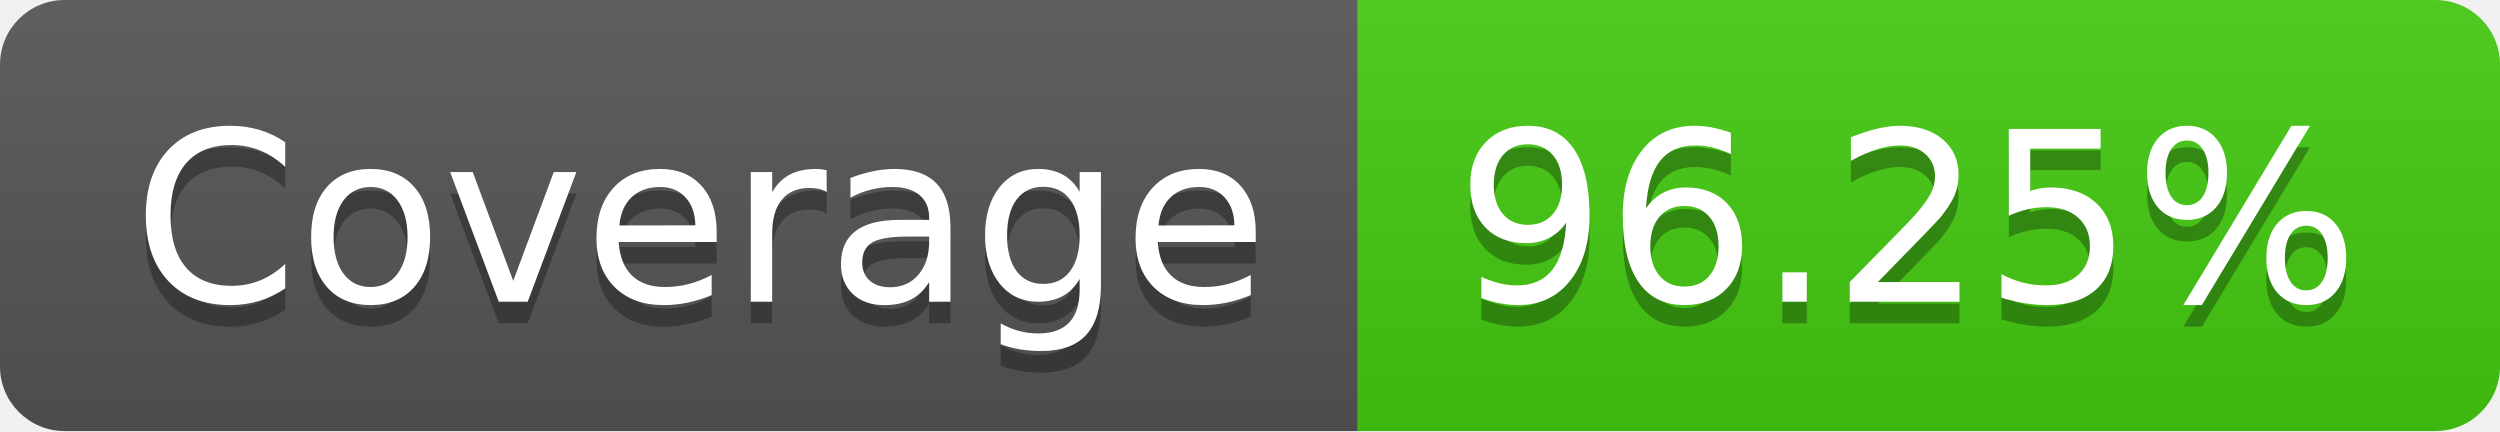
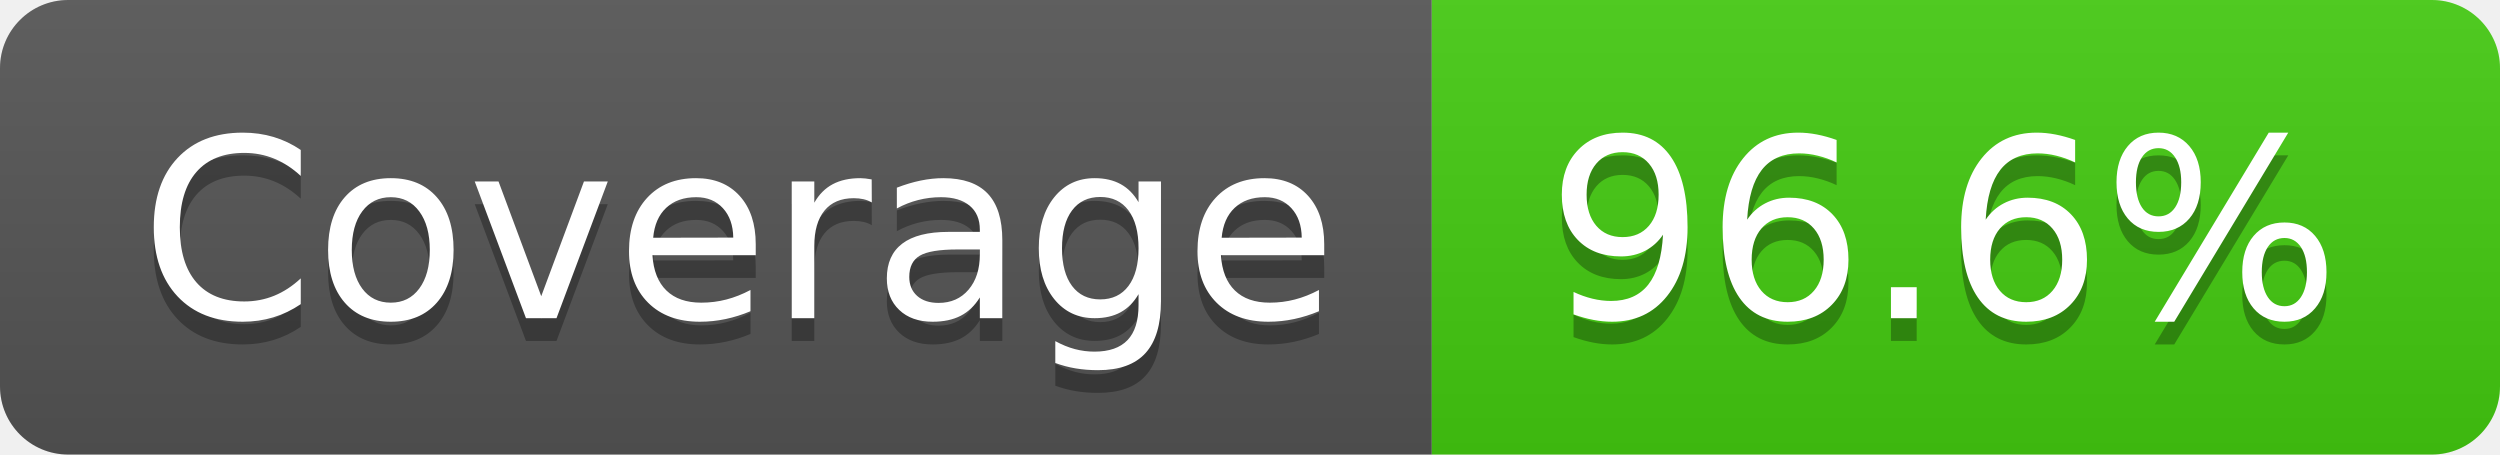
- <svg xmlns="http://www.w3.org/2000/svg" width="116" height="20" role="img" aria-label="Coverage: 96.25%">
+ <svg xmlns="http://www.w3.org/2000/svg" width="110" height="20" role="img" aria-label="Coverage: 96.6%">
  <linearGradient id="s" x2="0" y2="100%">
    <stop offset="0" stop-color="#bbb" stop-opacity=".1" />
    <stop offset="1" stop-opacity=".1" />
  </linearGradient>
  <clipPath id="r">
-     <rect width="116" height="20" rx="3" fill="#fff" />
+     <rect width="110" height="20" rx="3" fill="#fff" />
  </clipPath>
  <g clip-path="url(#r)">
    <rect width="63" height="20" fill="#555" />
-     <rect x="63" width="53" height="20" fill="#4c1" />
-     <rect width="116" height="20" fill="url(#s)" />
+     <rect x="63" width="47" height="20" fill="#4c1" />
+     <rect width="110" height="20" fill="url(#s)" />
  </g>
  <g fill="#fff" text-anchor="middle" font-family="Verdana,Geneva,DejaVu Sans,sans-serif" text-rendering="geometricPrecision" font-size="110">
    <text aria-hidden="true" x="325" y="150" fill="#010101" fill-opacity=".3" transform="scale(.1)" textLength="530">Coverage</text>
    <text x="325" y="140" transform="scale(.1)" fill="#fff" textLength="530">Coverage</text>
-     <text aria-hidden="true" x="885" y="150" fill="#010101" fill-opacity=".3" transform="scale(.1)" textLength="430">96.25%</text>
-     <text x="885" y="140" transform="scale(.1)" fill="#fff" textLength="430">96.25%</text>
+     <text aria-hidden="true" x="855" y="150" fill="#010101" fill-opacity=".3" transform="scale(.1)" textLength="370">96.6%</text>
+     <text x="855" y="140" transform="scale(.1)" fill="#fff" textLength="370">96.6%</text>
  </g>
</svg>
